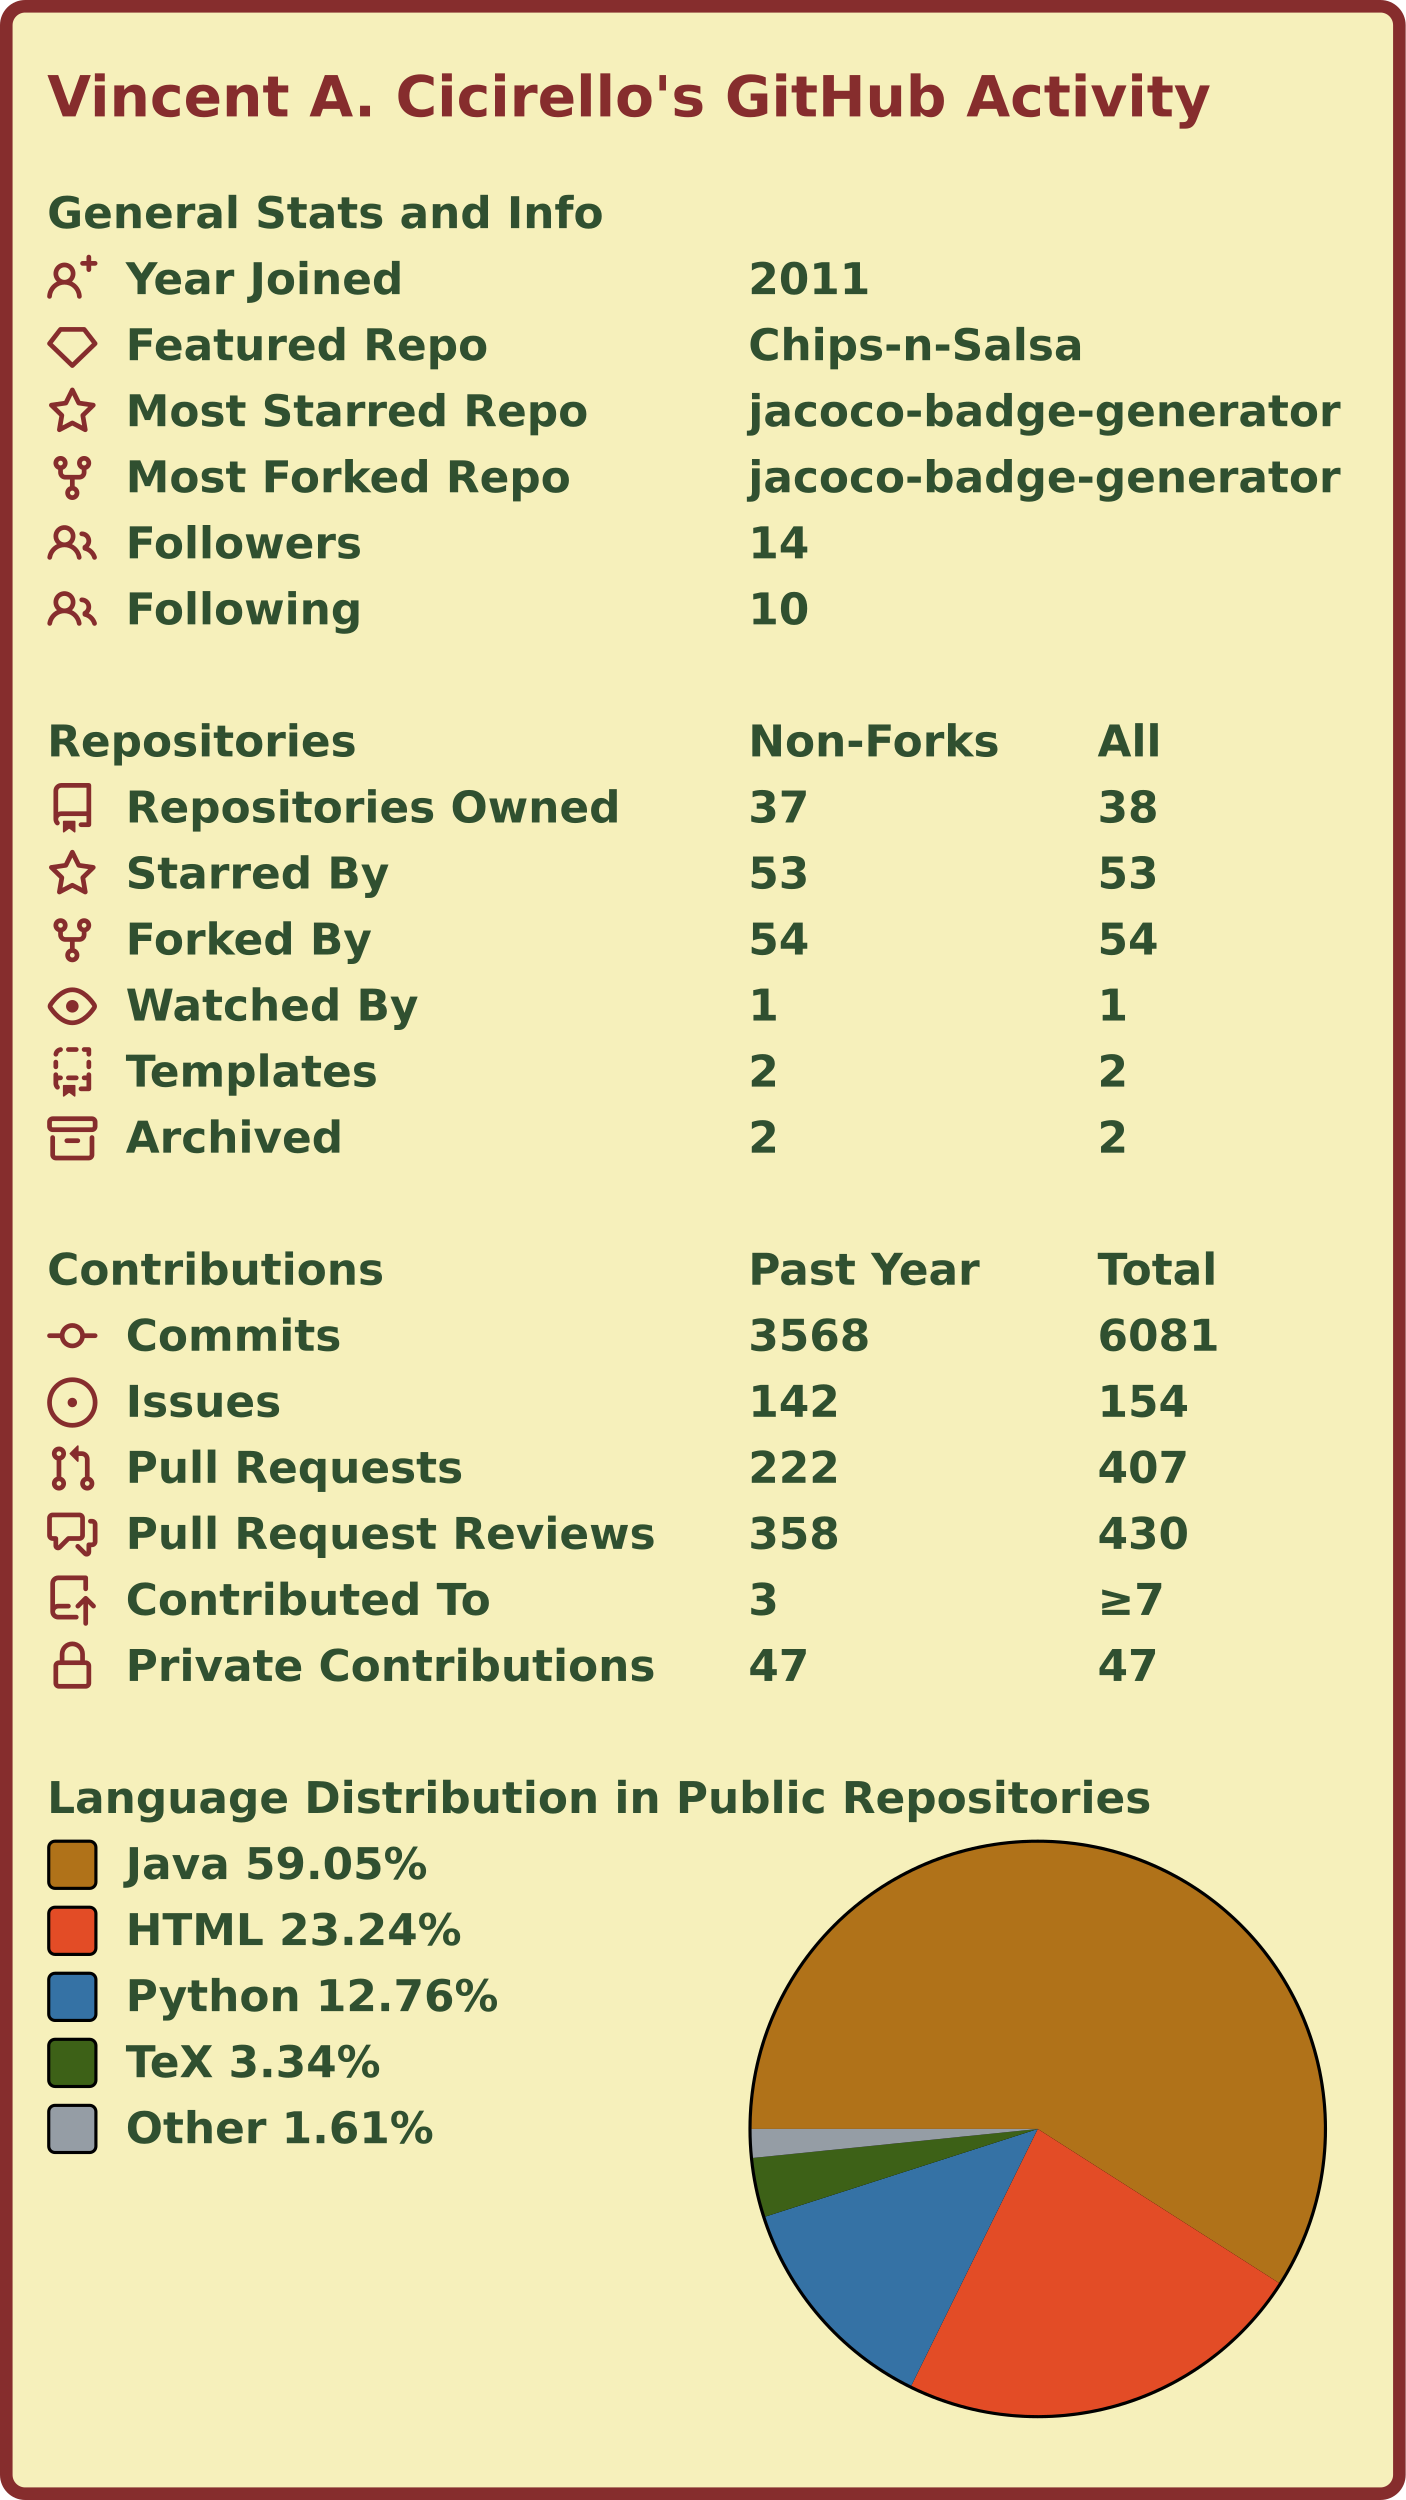
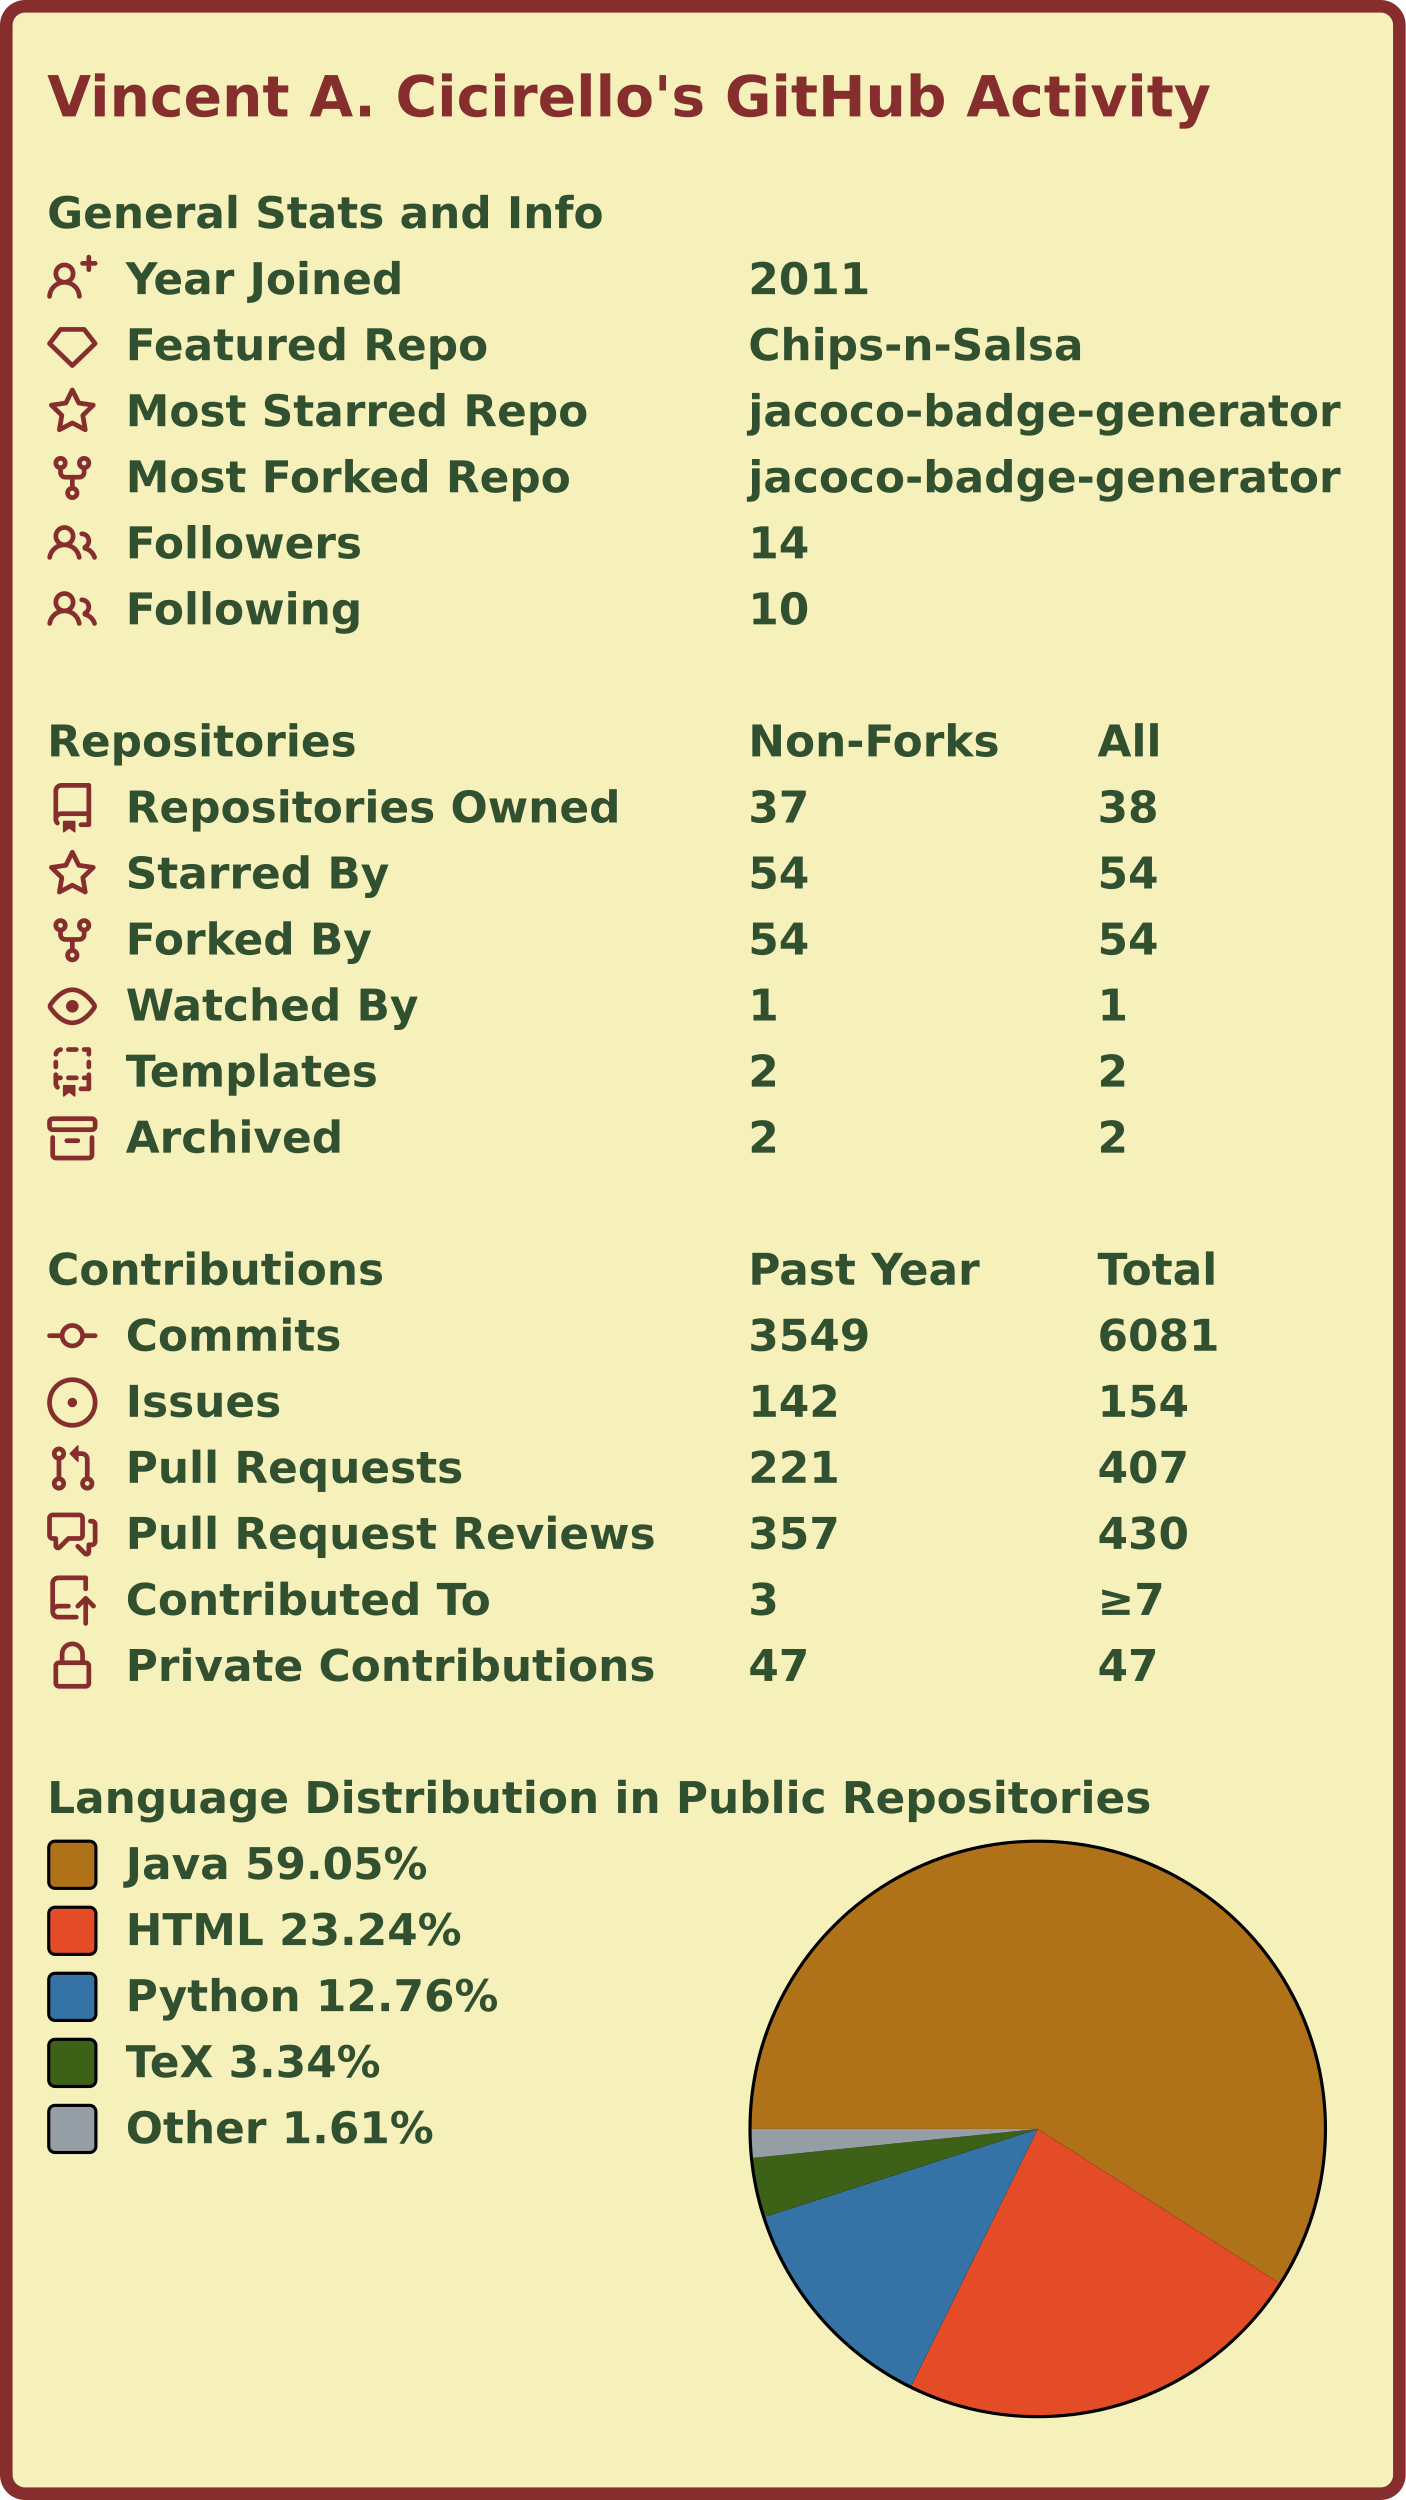
<svg xmlns="http://www.w3.org/2000/svg" width="447" height="795" viewBox="0 0 447 795" lang="en" xml:lang="en">
  <rect x="2" y="2" stroke-width="4" rx="6" width="443" height="791" stroke="#862d2d" fill="#f6f0bb" />
  <g font-weight="600" font-size="110pt" font-family="Verdana,Geneva,DejaVu Sans,sans-serif" text-rendering="geometricPrecision">
    <text x="122" y="301" lengthAdjust="spacingAndGlyphs" textLength="2985" transform="scale(0.123)" fill="#862d2d">Vincent A. Cicirello's GitHub Activity</text>
    <g transform="translate(0, 60)" fill="#305030">
      <g transform="translate(15, 0)">
        <g transform="scale(0.095)">
          <text x="0" y="132" textLength="1851" lengthAdjust="spacingAndGlyphs">General Stats and Info</text>
        </g>
      </g>
      <g transform="translate(15, 21)">
        <path fill="#862d2d" fill-rule="evenodd" d="M13.25 0a.75.75 0 01.75.75V2h1.25a.75.75 0 010 1.5H14v1.25a.75.75 0 01-1.5 0V3.5h-1.25a.75.75 0 010-1.5h1.25V.75a.75.75 0 01.75-.75zM5.5 4a2 2 0 100 4 2 2 0 000-4zm2.4 4.548a3.5 3.5 0 10-4.799 0 5.527 5.527 0 00-3.1 4.66.75.75 0 101.498.085A4.01 4.01 0 015.5 9.5a4.01 4.01 0 014.001 3.793.75.75 0 101.498-.086 5.527 5.527 0 00-3.1-4.659z" />
        <g transform="scale(0.095)">
          <text lengthAdjust="spacingAndGlyphs" textLength="932" x="263" y="132">Year Joined</text>
          <text lengthAdjust="spacingAndGlyphs" textLength="420" x="2347" y="132">2011</text>
        </g>
      </g>
      <g transform="translate(15, 42)">
        <path fill="#862d2d" fill-rule="evenodd" d="M3.637 2.291A.75.75 0 014.23 2h7.54a.75.75 0 01.593.291l3.48 4.5a.75.75 0 01-.072.999l-7.25 7a.75.75 0 01-1.042 0l-7.25-7a.75.75 0 01-.072-.999l3.48-4.5zM4.598 3.5L1.754 7.177 8 13.207l6.246-6.03L11.402 3.5H4.598z" />
        <g transform="scale(0.095)">
          <text lengthAdjust="spacingAndGlyphs" textLength="1215" x="263" y="132">Featured Repo</text>
          <text lengthAdjust="spacingAndGlyphs" textLength="1120" x="2347" y="132">Chips-n-Salsa</text>
        </g>
      </g>
      <g transform="translate(15, 63)">
        <path fill="#862d2d" fill-rule="evenodd" d="M8 .25a.75.75 0 01.673.418l1.882 3.815 4.21.612a.75.75 0 01.416 1.279l-3.046 2.97.719 4.192a.75.75 0 01-1.088.791L8 12.347l-3.766 1.98a.75.75 0 01-1.088-.79l.72-4.194L.818 6.374a.75.75 0 01.416-1.28l4.21-.611L7.327.668A.75.75 0 018 .25zm0 2.445L6.615 5.5a.75.75 0 01-.564.41l-3.097.45 2.24 2.184a.75.75 0 01.216.664l-.528 3.084 2.769-1.456a.75.75 0 01.698 0l2.77 1.456-.53-3.084a.75.75 0 01.216-.664l2.24-2.183-3.096-.45a.75.75 0 01-.564-.41L8 2.694v.001z" />
        <g transform="scale(0.095)">
          <text lengthAdjust="spacingAndGlyphs" textLength="1532" x="263" y="132">Most Starred Repo</text>
          <text lengthAdjust="spacingAndGlyphs" textLength="1986" x="2347" y="132">jacoco-badge-generator</text>
        </g>
      </g>
      <g transform="translate(15, 84)">
        <path fill="#862d2d" fill-rule="evenodd" d="M5 3.25a.75.75 0 11-1.5 0 .75.75 0 011.5 0zm0 2.122a2.25 2.25 0 10-1.5 0v.878A2.25 2.25 0 005.75 8.5h1.5v2.128a2.251 2.251 0 101.5 0V8.5h1.5a2.25 2.25 0 002.25-2.25v-.878a2.25 2.25 0 10-1.5 0v.878a.75.75 0 01-.75.75h-4.5A.75.75 0 015 6.25v-.878zm3.75 7.378a.75.75 0 11-1.5 0 .75.75 0 011.5 0zm3-8.75a.75.75 0 100-1.5.75.75 0 000 1.5z" />
        <g transform="scale(0.095)">
          <text lengthAdjust="spacingAndGlyphs" textLength="1485" x="263" y="132">Most Forked Repo</text>
          <text lengthAdjust="spacingAndGlyphs" textLength="1986" x="2347" y="132">jacoco-badge-generator</text>
        </g>
      </g>
      <g transform="translate(15, 105)">
        <path fill="#862d2d" fill-rule="evenodd" d="M5.5 3.5a2 2 0 100 4 2 2 0 000-4zM2 5.5a3.5 3.5 0 115.898 2.549 5.507 5.507 0 013.034 4.084.75.75 0 11-1.482.235 4.001 4.001 0 00-7.9 0 .75.75 0 01-1.482-.236A5.507 5.507 0 013.102 8.05 3.49 3.49 0 012 5.5zM11 4a.75.75 0 100 1.5 1.5 1.5 0 01.666 2.844.75.75 0 00-.416.672v.352a.75.75 0 00.574.73c1.2.289 2.162 1.2 2.522 2.372a.75.75 0 101.434-.44 5.01 5.01 0 00-2.56-3.012A3 3 0 0011 4z" />
        <g transform="scale(0.095)">
          <text lengthAdjust="spacingAndGlyphs" textLength="778" x="263" y="132">Followers</text>
          <text lengthAdjust="spacingAndGlyphs" textLength="210" x="2347" y="132">14</text>
        </g>
      </g>
      <g transform="translate(15, 126)">
        <path fill="#862d2d" fill-rule="evenodd" d="M5.5 3.5a2 2 0 100 4 2 2 0 000-4zM2 5.5a3.5 3.5 0 115.898 2.549 5.507 5.507 0 013.034 4.084.75.75 0 11-1.482.235 4.001 4.001 0 00-7.9 0 .75.75 0 01-1.482-.236A5.507 5.507 0 013.102 8.05 3.49 3.49 0 012 5.5zM11 4a.75.75 0 100 1.5 1.5 1.5 0 01.666 2.844.75.75 0 00-.416.672v.352a.75.75 0 00.574.73c1.2.289 2.162 1.2 2.522 2.372a.75.75 0 101.434-.44 5.01 5.01 0 00-2.56-3.012A3 3 0 0011 4z" />
        <g transform="scale(0.095)">
          <text lengthAdjust="spacingAndGlyphs" textLength="780" x="263" y="132">Following</text>
          <text lengthAdjust="spacingAndGlyphs" textLength="210" x="2347" y="132">10</text>
        </g>
      </g>
    </g>
    <g transform="translate(0, 228)" fill="#305030">
      <g transform="translate(15, 0)">
        <g transform="scale(0.095)">
          <text x="0" y="132" textLength="1020" lengthAdjust="spacingAndGlyphs">Repositories</text>
          <text x="2347" y="132" textLength="832" lengthAdjust="spacingAndGlyphs">Non-Forks</text>
          <text x="3516" y="132" textLength="206" lengthAdjust="spacingAndGlyphs">All</text>
        </g>
      </g>
      <g transform="translate(15, 21)">
        <path fill="#862d2d" fill-rule="evenodd" d="M2 2.5A2.5 2.5 0 014.5 0h8.75a.75.75 0 01.75.75v12.5a.75.75 0 01-.75.75h-2.5a.75.75 0 110-1.5h1.75v-2h-8a1 1 0 00-.714 1.7.75.75 0 01-1.072 1.05A2.495 2.495 0 012 11.5v-9zm10.5-1V9h-8c-.356 0-.694.074-1 .208V2.5a1 1 0 011-1h8zM5 12.25v3.25a.25.25 0 00.4.2l1.45-1.087a.25.25 0 01.3 0L8.6 15.7a.25.25 0 00.4-.2v-3.25a.25.25 0 00-.25-.25h-3.5a.25.25 0 00-.25.25z" />
        <g transform="scale(0.095)">
          <text lengthAdjust="spacingAndGlyphs" textLength="1650" x="263" y="132">Repositories Owned</text>
          <text lengthAdjust="spacingAndGlyphs" textLength="210" x="2347" y="132">37</text>
          <text lengthAdjust="spacingAndGlyphs" textLength="210" x="3516" y="132">38</text>
        </g>
      </g>
      <g transform="translate(15, 42)">
        <path fill="#862d2d" fill-rule="evenodd" d="M8 .25a.75.75 0 01.673.418l1.882 3.815 4.21.612a.75.75 0 01.416 1.279l-3.046 2.97.719 4.192a.75.75 0 01-1.088.791L8 12.347l-3.766 1.98a.75.75 0 01-1.088-.79l.72-4.194L.818 6.374a.75.75 0 01.416-1.28l4.21-.611L7.327.668A.75.75 0 018 .25zm0 2.445L6.615 5.5a.75.75 0 01-.564.41l-3.097.45 2.24 2.184a.75.75 0 01.216.664l-.528 3.084 2.769-1.456a.75.75 0 01.698 0l2.77 1.456-.53-3.084a.75.75 0 01.216-.664l2.24-2.183-3.096-.45a.75.75 0 01-.564-.41L8 2.694v.001z" />
        <g transform="scale(0.095)">
          <text lengthAdjust="spacingAndGlyphs" textLength="874" x="263" y="132">Starred By</text>
-           <text lengthAdjust="spacingAndGlyphs" textLength="210" x="2347" y="132">53</text>
-           <text lengthAdjust="spacingAndGlyphs" textLength="210" x="3516" y="132">53</text>
+           <text lengthAdjust="spacingAndGlyphs" textLength="210" x="2347" y="132">54</text>
+           <text lengthAdjust="spacingAndGlyphs" textLength="210" x="3516" y="132">54</text>
        </g>
      </g>
      <g transform="translate(15, 63)">
        <path fill="#862d2d" fill-rule="evenodd" d="M5 3.25a.75.75 0 11-1.5 0 .75.75 0 011.5 0zm0 2.122a2.25 2.25 0 10-1.5 0v.878A2.25 2.25 0 005.75 8.5h1.5v2.128a2.251 2.251 0 101.5 0V8.5h1.5a2.25 2.25 0 002.25-2.25v-.878a2.25 2.25 0 10-1.5 0v.878a.75.75 0 01-.75.75h-4.5A.75.75 0 015 6.25v-.878zm3.75 7.378a.75.75 0 11-1.5 0 .75.75 0 011.5 0zm3-8.75a.75.75 0 100-1.5.75.75 0 000 1.5z" />
        <g transform="scale(0.095)">
          <text lengthAdjust="spacingAndGlyphs" textLength="828" x="263" y="132">Forked By</text>
          <text lengthAdjust="spacingAndGlyphs" textLength="210" x="2347" y="132">54</text>
          <text lengthAdjust="spacingAndGlyphs" textLength="210" x="3516" y="132">54</text>
        </g>
      </g>
      <g transform="translate(15, 84)">
        <path fill="#862d2d" fill-rule="evenodd" d="M1.679 7.932c.412-.621 1.242-1.75 2.366-2.717C5.175 4.242 6.527 3.5 8 3.5c1.473 0 2.824.742 3.955 1.715 1.124.967 1.954 2.096 2.366 2.717a.119.119 0 010 .136c-.412.621-1.242 1.75-2.366 2.717C10.825 11.758 9.473 12.5 8 12.5c-1.473 0-2.824-.742-3.955-1.715C2.92 9.818 2.09 8.69 1.679 8.068a.119.119 0 010-.136zM8 2c-1.981 0-3.67.992-4.933 2.078C1.797 5.169.88 6.423.43 7.1a1.619 1.619 0 000 1.798c.45.678 1.367 1.932 2.637 3.024C4.329 13.008 6.019 14 8 14c1.981 0 3.67-.992 4.933-2.078 1.27-1.091 2.187-2.345 2.637-3.023a1.619 1.619 0 000-1.798c-.45-.678-1.367-1.932-2.637-3.023C11.671 2.992 9.981 2 8 2zm0 8a2 2 0 100-4 2 2 0 000 4z" />
        <g transform="scale(0.095)">
          <text lengthAdjust="spacingAndGlyphs" textLength="993" x="263" y="132">Watched By</text>
          <text lengthAdjust="spacingAndGlyphs" textLength="105" x="2347" y="132">1</text>
          <text lengthAdjust="spacingAndGlyphs" textLength="105" x="3516" y="132">1</text>
        </g>
      </g>
      <g transform="translate(15, 105)">
        <path fill="#862d2d" fill-rule="evenodd" d="M6 .75A.75.75 0 016.75 0h2.5a.75.75 0 010 1.5h-2.5A.75.75 0 016 .75zm5 0a.75.75 0 01.75-.75h1.5a.75.75 0 01.75.75v1.5a.75.75 0 01-1.5 0V1.5h-.75A.75.75 0 0111 .75zM4.992.662a.75.75 0 01-.636.848c-.436.063-.783.41-.846.846a.75.75 0 01-1.485-.212A2.501 2.501 0 014.144.025a.75.75 0 01.848.637zM2.75 4a.75.75 0 01.75.75v1.5a.75.75 0 01-1.5 0v-1.5A.75.75 0 012.75 4zm10.5 0a.75.75 0 01.75.75v1.5a.75.75 0 01-1.5 0v-1.5a.75.75 0 01.75-.75zM2.75 8a.75.75 0 01.75.75v.268A1.72 1.72 0 013.75 9h.5a.75.75 0 010 1.5h-.5a.25.25 0 00-.25.25v.75c0 .28.114.532.3.714a.75.75 0 01-1.05 1.072A2.495 2.495 0 012 11.5V8.75A.75.75 0 012.75 8zm10.5 0a.75.75 0 01.75.75v4.5a.75.75 0 01-.75.75h-2.5a.75.75 0 010-1.5h1.75v-2h-.75a.75.75 0 010-1.5h.75v-.25a.75.75 0 01.75-.75zM6 9.75A.75.75 0 016.75 9h2.5a.75.75 0 010 1.5h-2.5A.75.75 0 016 9.75zm-1 2.5v3.25a.25.25 0 00.4.2l1.45-1.087a.25.25 0 01.3 0L8.6 15.7a.25.25 0 00.4-.2v-3.25a.25.25 0 00-.25-.25h-3.5a.25.25 0 00-.25.25z" />
        <g transform="scale(0.095)">
          <text lengthAdjust="spacingAndGlyphs" textLength="868" x="263" y="132">Templates</text>
          <text lengthAdjust="spacingAndGlyphs" textLength="105" x="2347" y="132">2</text>
          <text lengthAdjust="spacingAndGlyphs" textLength="105" x="3516" y="132">2</text>
        </g>
      </g>
      <g transform="translate(15, 126)">
        <path fill="#862d2d" fill-rule="evenodd" d="M1.75 2.5a.25.25 0 00-.25.25v1.5c0 .138.112.25.25.25h12.5a.25.25 0 00.25-.25v-1.5a.25.25 0 00-.25-.25H1.75zM0 2.75C0 1.784.784 1 1.75 1h12.5c.966 0 1.75.784 1.75 1.75v1.5A1.75 1.75 0 0114.25 6H1.75A1.75 1.75 0 010 4.25v-1.5zM1.75 7a.75.75 0 01.75.75v5.5c0 .138.112.25.25.25h10.5a.25.25 0 00.25-.25v-5.5a.75.75 0 111.5 0v5.5A1.75 1.75 0 0113.25 15H2.75A1.75 1.75 0 011 13.25v-5.5A.75.75 0 011.75 7zm4.5 1a.75.75 0 000 1.5h3.5a.75.75 0 100-1.5h-3.5z" />
        <g transform="scale(0.095)">
          <text lengthAdjust="spacingAndGlyphs" textLength="726" x="263" y="132">Archived</text>
          <text lengthAdjust="spacingAndGlyphs" textLength="105" x="2347" y="132">2</text>
          <text lengthAdjust="spacingAndGlyphs" textLength="105" x="3516" y="132">2</text>
        </g>
      </g>
    </g>
    <g transform="translate(0, 396)" fill="#305030">
      <g transform="translate(15, 0)">
        <g transform="scale(0.095)">
          <text x="0" y="132" textLength="1112" lengthAdjust="spacingAndGlyphs">Contributions</text>
          <text x="2347" y="132" textLength="774" lengthAdjust="spacingAndGlyphs">Past Year</text>
          <text x="3516" y="132" textLength="414" lengthAdjust="spacingAndGlyphs">Total</text>
        </g>
      </g>
      <g transform="translate(15, 21)">
        <path fill="#862d2d" fill-rule="evenodd" d="M10.5 7.75a2.5 2.5 0 11-5 0 2.5 2.5 0 015 0zm1.43.75a4.002 4.002 0 01-7.86 0H.75a.75.75 0 110-1.5h3.32a4.001 4.001 0 017.86 0h3.32a.75.75 0 110 1.5h-3.32z" />
        <g transform="scale(0.095)">
          <text lengthAdjust="spacingAndGlyphs" textLength="734" x="263" y="132">Commits</text>
-           <text lengthAdjust="spacingAndGlyphs" textLength="420" x="2347" y="132">3568</text>
+           <text lengthAdjust="spacingAndGlyphs" textLength="420" x="2347" y="132">3549</text>
          <text lengthAdjust="spacingAndGlyphs" textLength="420" x="3516" y="132">6081</text>
        </g>
      </g>
      <g transform="translate(15, 42)">
        <path fill="#862d2d" d="M8 9.5a1.5 1.5 0 100-3 1.5 1.5 0 000 3z" />
        <path fill="#862d2d" fill-rule="evenodd" d="M8 0a8 8 0 100 16A8 8 0 008 0zM1.5 8a6.5 6.5 0 1113 0 6.5 6.5 0 01-13 0z" />
        <g transform="scale(0.095)">
          <text lengthAdjust="spacingAndGlyphs" textLength="512" x="263" y="132">Issues</text>
          <text lengthAdjust="spacingAndGlyphs" textLength="315" x="2347" y="132">142</text>
          <text lengthAdjust="spacingAndGlyphs" textLength="315" x="3516" y="132">154</text>
        </g>
      </g>
      <g transform="translate(15, 63)">
        <path fill="#862d2d" fill-rule="evenodd" d="M7.177 3.073L9.573.677A.25.25 0 0110 .854v4.792a.25.25 0 01-.427.177L7.177 3.427a.25.25 0 010-.354zM3.75 2.5a.75.75 0 100 1.5.75.75 0 000-1.5zm-2.25.75a2.25 2.25 0 113 2.122v5.256a2.251 2.251 0 11-1.5 0V5.372A2.25 2.25 0 011.5 3.25zM11 2.5h-1V4h1a1 1 0 011 1v5.628a2.251 2.251 0 101.5 0V5A2.5 2.5 0 0011 2.5zm1 10.25a.75.75 0 111.5 0 .75.75 0 01-1.5 0zM3.75 12a.75.75 0 100 1.5.75.75 0 000-1.5z" />
        <g transform="scale(0.095)">
          <text lengthAdjust="spacingAndGlyphs" textLength="1113" x="263" y="132">Pull Requests</text>
-           <text lengthAdjust="spacingAndGlyphs" textLength="315" x="2347" y="132">222</text>
+           <text lengthAdjust="spacingAndGlyphs" textLength="315" x="2347" y="132">221</text>
          <text lengthAdjust="spacingAndGlyphs" textLength="315" x="3516" y="132">407</text>
        </g>
      </g>
      <g transform="translate(15, 84)">
        <path fill="#862d2d" fill-rule="evenodd" d="M1.5 2.75a.25.25 0 01.25-.25h8.5a.25.25 0 01.25.25v5.5a.25.25 0 01-.25.25h-3.5a.75.75 0 00-.53.22L3.5 11.44V9.25a.75.75 0 00-.75-.75h-1a.25.25 0 01-.25-.25v-5.5zM1.75 1A1.75 1.75 0 000 2.75v5.5C0 9.216.784 10 1.75 10H2v1.543a1.457 1.457 0 002.487 1.03L7.061 10h3.189A1.75 1.75 0 0012 8.25v-5.5A1.75 1.75 0 0010.25 1h-8.5zM14.5 4.75a.25.25 0 00-.25-.25h-.5a.75.75 0 110-1.5h.5c.966 0 1.75.784 1.75 1.75v5.5A1.75 1.75 0 0114.25 12H14v1.543a1.457 1.457 0 01-2.487 1.03L9.22 12.28a.75.75 0 111.06-1.06l2.22 2.22v-2.19a.75.75 0 01.75-.75h1a.25.25 0 00.25-.25v-5.5z" />
        <g transform="scale(0.095)">
          <text lengthAdjust="spacingAndGlyphs" textLength="1762" x="263" y="132">Pull Request Reviews</text>
-           <text lengthAdjust="spacingAndGlyphs" textLength="315" x="2347" y="132">358</text>
+           <text lengthAdjust="spacingAndGlyphs" textLength="315" x="2347" y="132">357</text>
          <text lengthAdjust="spacingAndGlyphs" textLength="315" x="3516" y="132">430</text>
        </g>
      </g>
      <g transform="translate(15, 105)">
        <path fill="#862d2d" fill-rule="evenodd" d="M1 2.5A2.5 2.5 0 013.5 0h8.75a.75.75 0 01.75.75v3.5a.75.75 0 01-1.5 0V1.5h-8a1 1 0 00-1 1v6.708A2.492 2.492 0 013.5 9h3.25a.75.75 0 010 1.5H3.5a1 1 0 100 2h5.75a.75.75 0 010 1.5H3.5A2.5 2.5 0 011 11.5v-9zm13.23 7.79a.75.75 0 001.06-1.06l-2.505-2.505a.75.75 0 00-1.06 0L9.22 9.229a.75.75 0 001.06 1.061l1.225-1.224v6.184a.75.75 0 001.5 0V9.066l1.224 1.224z" />
        <g transform="scale(0.095)">
          <text lengthAdjust="spacingAndGlyphs" textLength="1234" x="263" y="132">Contributed To</text>
          <text lengthAdjust="spacingAndGlyphs" textLength="105" x="2347" y="132">3</text>
          <text lengthAdjust="spacingAndGlyphs" textLength="243" x="3516" y="132">≥7</text>
        </g>
      </g>
      <g transform="translate(15, 126)">
        <path fill="#862d2d" fill-rule="evenodd" d="M4 4v2h-.25A1.75 1.75 0 002 7.75v5.5c0 .966.784 1.75 1.75 1.75h8.5A1.75 1.75 0 0014 13.25v-5.5A1.75 1.75 0 0012.25 6H12V4a4 4 0 10-8 0zm6.5 2V4a2.5 2.5 0 00-5 0v2h5zM12 7.5h.25a.25.25 0 01.25.25v5.5a.25.25 0 01-.25.25h-8.5a.25.25 0 01-.25-.25v-5.5a.25.25 0 01.25-.25H12z" />
        <g transform="scale(0.095)">
          <text lengthAdjust="spacingAndGlyphs" textLength="1742" x="263" y="132">Private Contributions</text>
          <text lengthAdjust="spacingAndGlyphs" textLength="210" x="2347" y="132">47</text>
          <text lengthAdjust="spacingAndGlyphs" textLength="210" x="3516" y="132">47</text>
        </g>
      </g>
    </g>
    <g transform="translate(0, 564)" fill="#305030">
      <g transform="translate(15, 0)">
        <g transform="scale(0.095)">
          <text x="0" y="132" textLength="3652" lengthAdjust="spacingAndGlyphs">Language Distribution in Public Repositories</text>
        </g>
      </g>
      <g transform="translate(238, 21)">
        <circle cx="92" cy="92" r="92" fill="#000000" />
      </g>
      <g transform="translate(239, 22)">
        <g>
          <path fill-rule="evenodd" fill="#b07219" d="M 0.0,91 A 91 91 0 1 1 167.694 139.98 L 91,91 Z" />
          <path fill-rule="evenodd" fill="#e34c26" d="M 167.694,139.98 A 91 91 0 0 1 50.791 172.635 L 91,91 Z" />
          <path fill-rule="evenodd" fill="#3572A5" d="M 50.791,172.635 A 91 91 0 0 1 4.377 118.882 L 91,91 Z" />
          <path fill-rule="evenodd" fill="#3D6117" d="M 4.377,118.882 A 91 91 0 0 1 0.467 100.211 L 91,91 Z" />
          <path fill-rule="evenodd" fill="#959da5" d="M 0.467,100.211 A 91 91 0 0 1 0.0 91 L 91,91 Z" />
          <animateTransform attributeName="transform" attributeType="XML" type="rotate" from="0 91 91" to="360 91 91" dur="10s" repeatCount="indefinite" />
        </g>
      </g>
      <g transform="translate(15, 21)">
        <rect x="0.5" y="0.5" rx="2" width="15" height="15" fill="#b07219" stroke-width="1" stroke="#000000" />
        <text transform="scale(0.095)" x="263" y="132" textLength="1038" lengthAdjust="spacingAndGlyphs">Java 59.05%</text>
      </g>
      <g transform="translate(15, 42)">
        <rect x="0.5" y="0.5" rx="2" width="15" height="15" fill="#e34c26" stroke-width="1" stroke="#000000" />
        <text transform="scale(0.095)" x="263" y="132" textLength="1142" lengthAdjust="spacingAndGlyphs">HTML 23.24%</text>
      </g>
      <g transform="translate(15, 63)">
        <rect x="0.5" y="0.5" rx="2" width="15" height="15" fill="#3572A5" stroke-width="1" stroke="#000000" />
        <text transform="scale(0.095)" x="263" y="132" textLength="1254" lengthAdjust="spacingAndGlyphs">Python 12.76%</text>
      </g>
      <g transform="translate(15, 84)">
        <rect x="0.5" y="0.5" rx="2" width="15" height="15" fill="#3D6117" stroke-width="1" stroke="#000000" />
        <text transform="scale(0.095)" x="263" y="132" textLength="894" lengthAdjust="spacingAndGlyphs">TeX 3.34%</text>
      </g>
      <g transform="translate(15, 105)">
        <rect x="0.5" y="0.5" rx="2" width="15" height="15" fill="#959da5" stroke-width="1" stroke="#000000" />
        <text transform="scale(0.095)" x="263" y="132" textLength="1047" lengthAdjust="spacingAndGlyphs">Other 1.61%</text>
      </g>
    </g>
  </g>
</svg>
